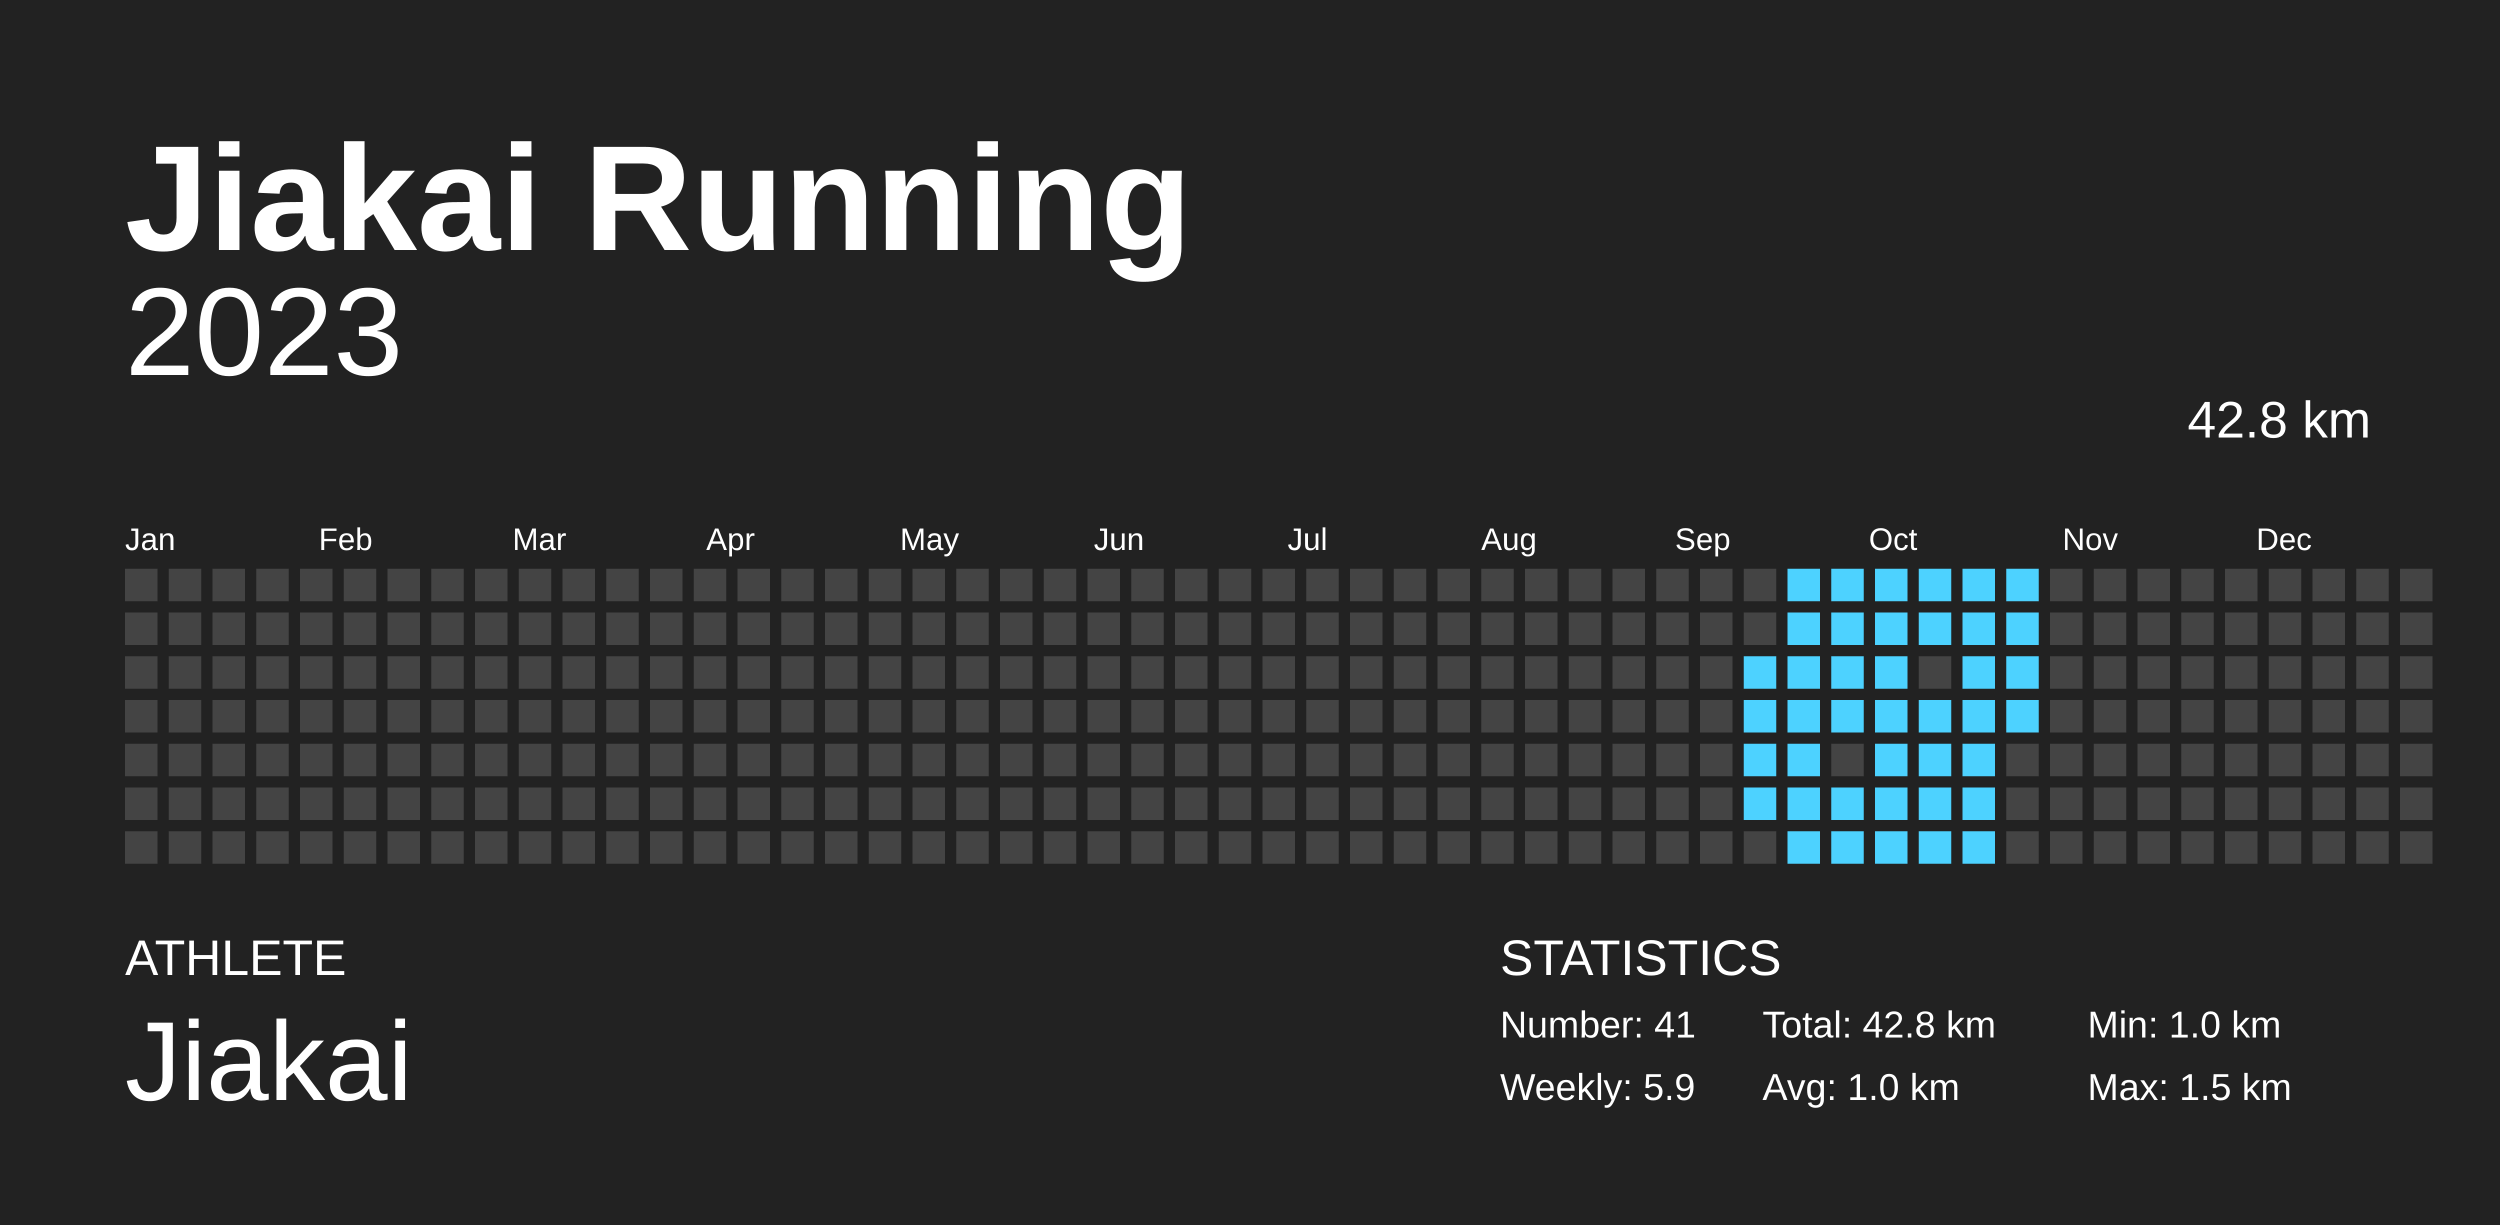
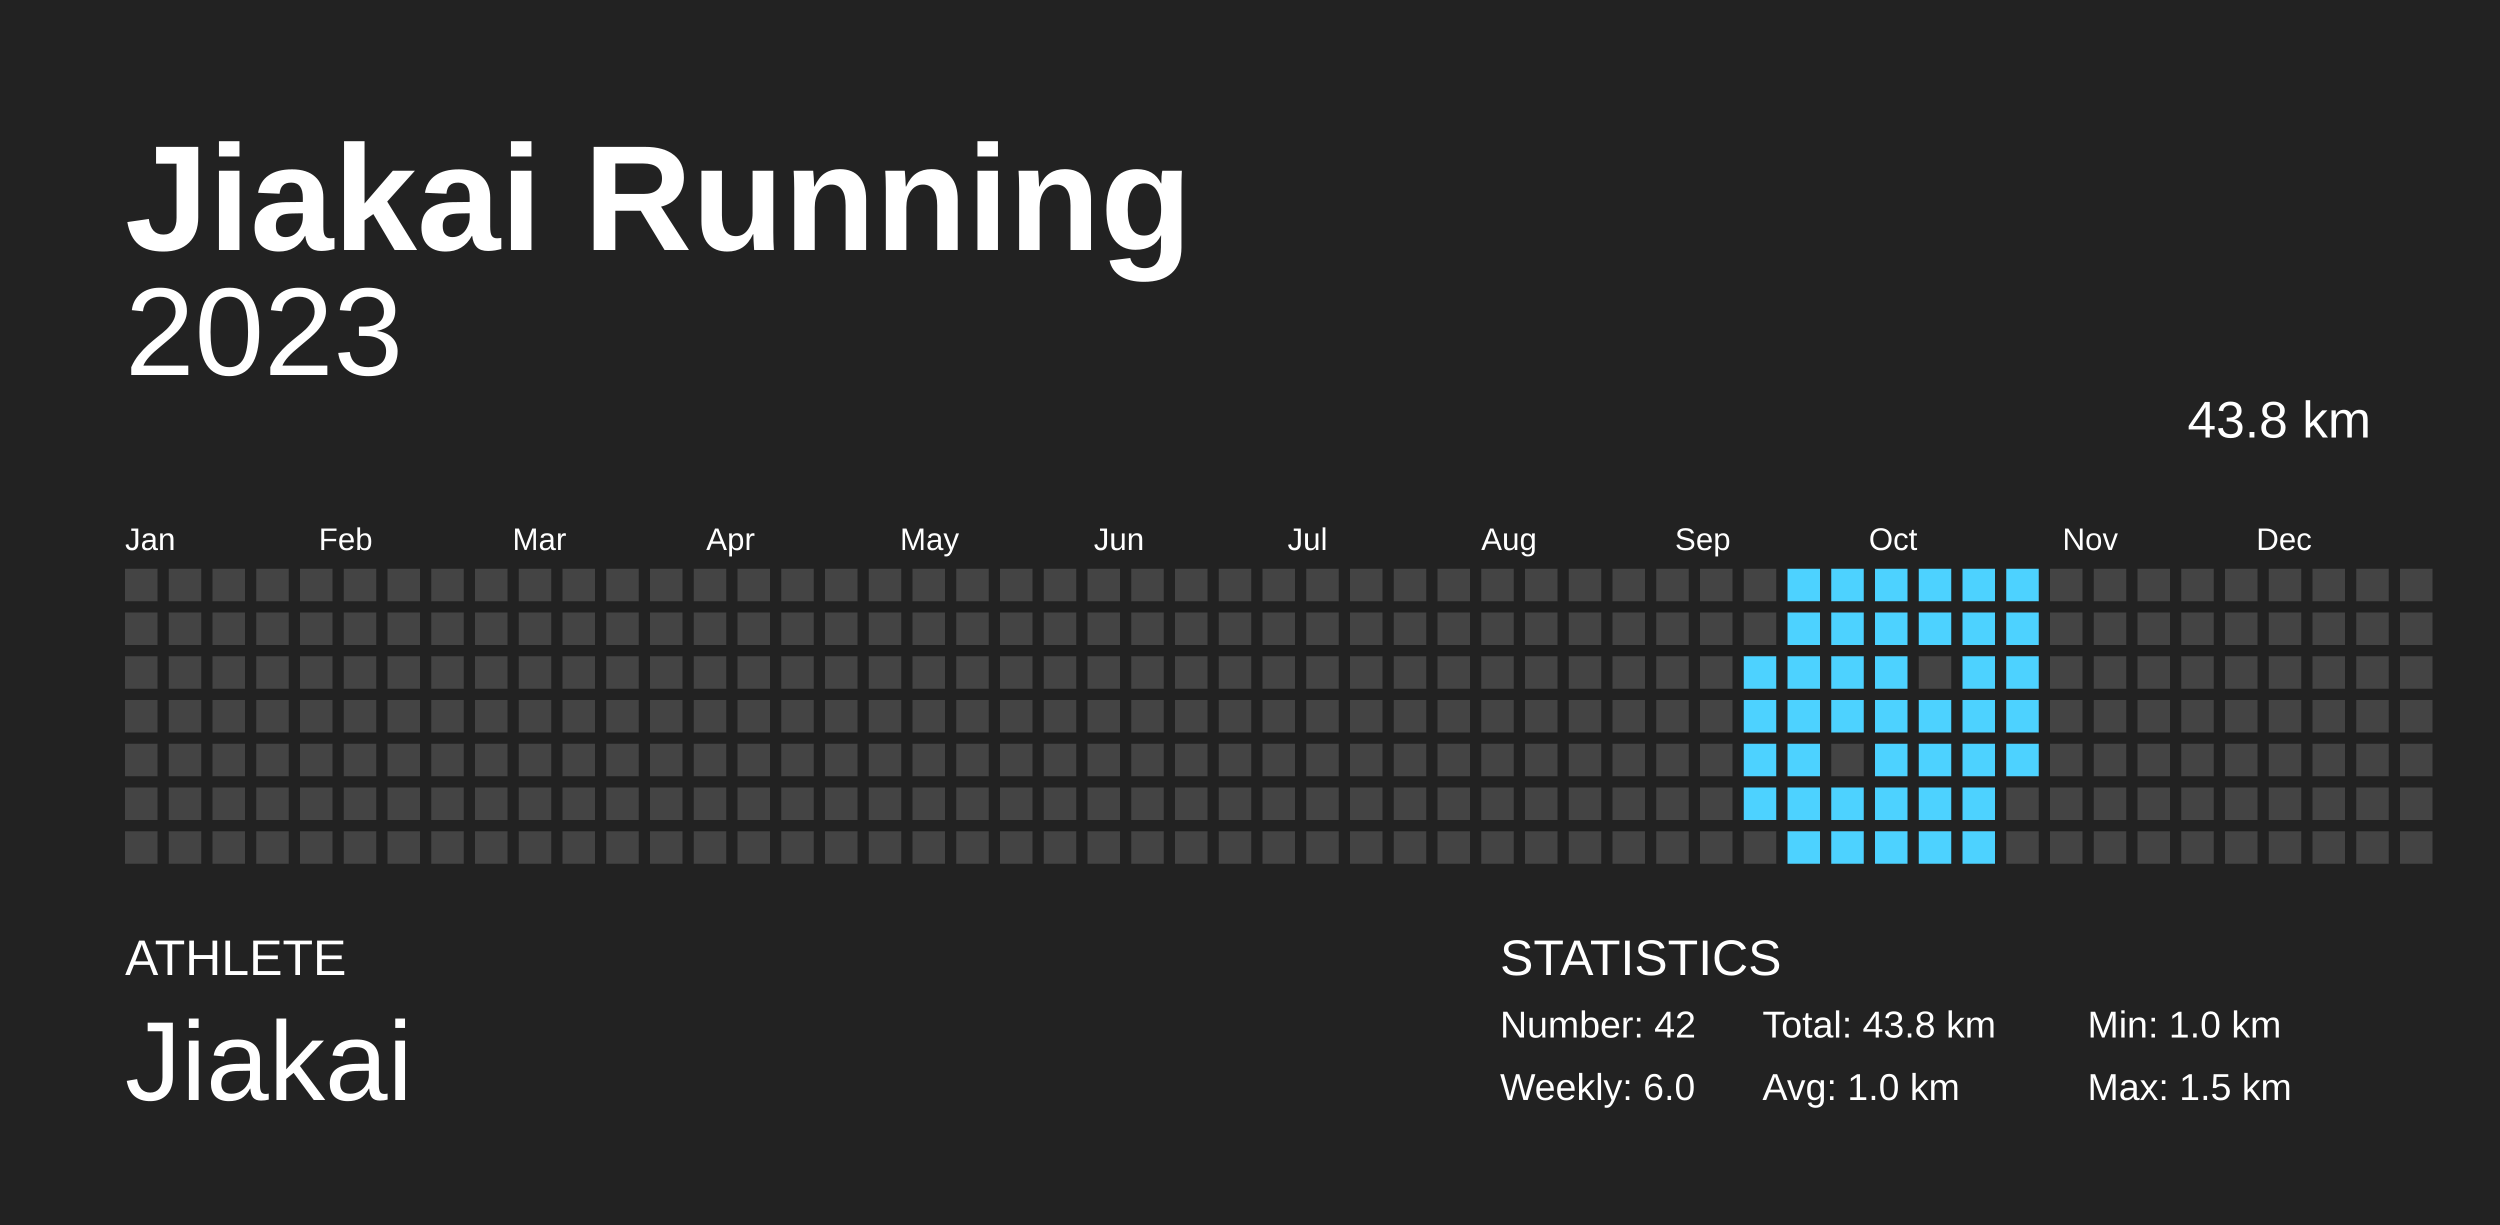
<svg xmlns="http://www.w3.org/2000/svg" baseProfile="full" height="98mm" version="1.1" viewBox="0,0,200,98" width="200mm">
  <defs />
  <rect fill="#222222" height="98" width="200" x="0" y="0" />
  <text fill="#FFFFFF" style="font-size:12px; font-family:Arial; font-weight:bold;" x="10" y="20">Jiakai Running</text>
  <text fill="#FFFFFF" style="font-size:4px; font-family:Arial" x="10" y="78">ATHLETE</text>
  <text fill="#FFFFFF" style="font-size:9px; font-family:Arial" x="10" y="88">Jiakai</text>
  <text fill="#FFFFFF" style="font-size:4px; font-family:Arial" x="120" y="78">STATISTICS</text>
-   <text fill="#FFFFFF" style="font-size:3px; font-family:Arial" x="120" y="83">Number: 41</text>
-   <text fill="#FFFFFF" style="font-size:3px; font-family:Arial" x="120" y="88">Weekly: 5.9</text>
-   <text fill="#FFFFFF" style="font-size:3px; font-family:Arial" x="141" y="83">Total: 42.8 km</text>
+   <text fill="#FFFFFF" style="font-size:3px; font-family:Arial" x="120" y="83">Number: 42</text>
+   <text fill="#FFFFFF" style="font-size:3px; font-family:Arial" x="120" y="88">Weekly: 6.0</text>
+   <text fill="#FFFFFF" style="font-size:3px; font-family:Arial" x="141" y="83">Total: 43.8 km</text>
  <text fill="#FFFFFF" style="font-size:3px; font-family:Arial" x="141" y="88">Avg: 1.0 km</text>
  <text fill="#FFFFFF" style="font-size:3px; font-family:Arial" x="167" y="83">Min: 1.0 km</text>
  <text fill="#FFFFFF" style="font-size:3px; font-family:Arial" x="167" y="88">Max: 1.5 km</text>
  <text alignment-baseline="hanging" fill="#FFFFFF" style="font-size:10.0px; font-family:Arial;" x="10" y="30">2023</text>
-   <text alignment-baseline="hanging" fill="#FFFFFF" style="font-size:4.125px; font-family:Arial;" x="175" y="35">42.8 km</text>
+   <text alignment-baseline="hanging" fill="#FFFFFF" style="font-size:4.125px; font-family:Arial;" x="175" y="35">43.8 km</text>
  <text fill="#FFFFFF" style="font-size:2.5px; font-family:Arial" x="10.0" y="44">Jan</text>
  <text fill="#FFFFFF" style="font-size:2.5px; font-family:Arial" x="25.5" y="44">Feb</text>
  <text fill="#FFFFFF" style="font-size:2.5px; font-family:Arial" x="41.0" y="44">Mar</text>
  <text fill="#FFFFFF" style="font-size:2.5px; font-family:Arial" x="56.5" y="44">Apr</text>
  <text fill="#FFFFFF" style="font-size:2.5px; font-family:Arial" x="72.0" y="44">May</text>
  <text fill="#FFFFFF" style="font-size:2.5px; font-family:Arial" x="87.5" y="44">Jun</text>
  <text fill="#FFFFFF" style="font-size:2.5px; font-family:Arial" x="103.0" y="44">Jul</text>
  <text fill="#FFFFFF" style="font-size:2.5px; font-family:Arial" x="118.5" y="44">Aug</text>
  <text fill="#FFFFFF" style="font-size:2.5px; font-family:Arial" x="134.0" y="44">Sep</text>
  <text fill="#FFFFFF" style="font-size:2.5px; font-family:Arial" x="149.5" y="44">Oct</text>
  <text fill="#FFFFFF" style="font-size:2.5px; font-family:Arial" x="165.0" y="44">Nov</text>
  <text fill="#FFFFFF" style="font-size:2.5px; font-family:Arial" x="180.5" y="44">Dec</text>
  <rect fill="#444444" height="2.6" width="2.6" x="10.0" y="45.5" />
  <rect fill="#444444" height="2.6" width="2.6" x="10.0" y="49.0" />
  <rect fill="#444444" height="2.6" width="2.6" x="10.0" y="52.5" />
  <rect fill="#444444" height="2.6" width="2.6" x="10.0" y="56.0" />
  <rect fill="#444444" height="2.6" width="2.6" x="10.0" y="59.5" />
  <rect fill="#444444" height="2.6" width="2.6" x="10.0" y="63.0" />
  <rect fill="#444444" height="2.6" width="2.6" x="10.0" y="66.5" />
  <rect fill="#444444" height="2.6" width="2.6" x="13.5" y="45.5" />
  <rect fill="#444444" height="2.6" width="2.6" x="13.5" y="49.0" />
  <rect fill="#444444" height="2.6" width="2.6" x="13.5" y="52.5" />
  <rect fill="#444444" height="2.6" width="2.6" x="13.5" y="56.0" />
  <rect fill="#444444" height="2.6" width="2.6" x="13.5" y="59.5" />
  <rect fill="#444444" height="2.6" width="2.6" x="13.5" y="63.0" />
  <rect fill="#444444" height="2.6" width="2.6" x="13.5" y="66.5" />
  <rect fill="#444444" height="2.6" width="2.6" x="17.0" y="45.5" />
  <rect fill="#444444" height="2.6" width="2.6" x="17.0" y="49.0" />
  <rect fill="#444444" height="2.6" width="2.6" x="17.0" y="52.5" />
  <rect fill="#444444" height="2.6" width="2.6" x="17.0" y="56.0" />
  <rect fill="#444444" height="2.6" width="2.6" x="17.0" y="59.5" />
  <rect fill="#444444" height="2.6" width="2.6" x="17.0" y="63.0" />
  <rect fill="#444444" height="2.6" width="2.6" x="17.0" y="66.5" />
  <rect fill="#444444" height="2.6" width="2.6" x="20.5" y="45.5" />
  <rect fill="#444444" height="2.6" width="2.6" x="20.5" y="49.0" />
  <rect fill="#444444" height="2.6" width="2.6" x="20.5" y="52.5" />
  <rect fill="#444444" height="2.6" width="2.6" x="20.5" y="56.0" />
  <rect fill="#444444" height="2.6" width="2.6" x="20.5" y="59.5" />
  <rect fill="#444444" height="2.6" width="2.6" x="20.5" y="63.0" />
  <rect fill="#444444" height="2.6" width="2.6" x="20.5" y="66.5" />
  <rect fill="#444444" height="2.6" width="2.6" x="24.0" y="45.5" />
  <rect fill="#444444" height="2.6" width="2.6" x="24.0" y="49.0" />
  <rect fill="#444444" height="2.6" width="2.6" x="24.0" y="52.5" />
  <rect fill="#444444" height="2.6" width="2.6" x="24.0" y="56.0" />
  <rect fill="#444444" height="2.6" width="2.6" x="24.0" y="59.5" />
  <rect fill="#444444" height="2.6" width="2.6" x="24.0" y="63.0" />
  <rect fill="#444444" height="2.6" width="2.6" x="24.0" y="66.5" />
  <rect fill="#444444" height="2.6" width="2.6" x="27.5" y="45.5" />
  <rect fill="#444444" height="2.6" width="2.6" x="27.5" y="49.0" />
  <rect fill="#444444" height="2.6" width="2.6" x="27.5" y="52.5" />
  <rect fill="#444444" height="2.6" width="2.6" x="27.5" y="56.0" />
  <rect fill="#444444" height="2.6" width="2.6" x="27.5" y="59.5" />
  <rect fill="#444444" height="2.6" width="2.6" x="27.5" y="63.0" />
  <rect fill="#444444" height="2.6" width="2.6" x="27.5" y="66.5" />
  <rect fill="#444444" height="2.6" width="2.6" x="31.0" y="45.5" />
  <rect fill="#444444" height="2.6" width="2.6" x="31.0" y="49.0" />
  <rect fill="#444444" height="2.6" width="2.6" x="31.0" y="52.5" />
  <rect fill="#444444" height="2.6" width="2.6" x="31.0" y="56.0" />
  <rect fill="#444444" height="2.6" width="2.6" x="31.0" y="59.5" />
  <rect fill="#444444" height="2.6" width="2.6" x="31.0" y="63.0" />
  <rect fill="#444444" height="2.6" width="2.6" x="31.0" y="66.5" />
  <rect fill="#444444" height="2.6" width="2.6" x="34.5" y="45.5" />
  <rect fill="#444444" height="2.6" width="2.6" x="34.5" y="49.0" />
  <rect fill="#444444" height="2.6" width="2.6" x="34.5" y="52.5" />
  <rect fill="#444444" height="2.6" width="2.6" x="34.5" y="56.0" />
  <rect fill="#444444" height="2.6" width="2.6" x="34.5" y="59.5" />
  <rect fill="#444444" height="2.6" width="2.6" x="34.5" y="63.0" />
  <rect fill="#444444" height="2.6" width="2.6" x="34.5" y="66.5" />
  <rect fill="#444444" height="2.6" width="2.6" x="38.0" y="45.5" />
  <rect fill="#444444" height="2.6" width="2.6" x="38.0" y="49.0" />
  <rect fill="#444444" height="2.6" width="2.6" x="38.0" y="52.5" />
  <rect fill="#444444" height="2.6" width="2.6" x="38.0" y="56.0" />
  <rect fill="#444444" height="2.6" width="2.6" x="38.0" y="59.5" />
  <rect fill="#444444" height="2.6" width="2.6" x="38.0" y="63.0" />
  <rect fill="#444444" height="2.6" width="2.6" x="38.0" y="66.5" />
  <rect fill="#444444" height="2.6" width="2.6" x="41.5" y="45.5" />
  <rect fill="#444444" height="2.6" width="2.6" x="41.5" y="49.0" />
  <rect fill="#444444" height="2.6" width="2.6" x="41.5" y="52.5" />
  <rect fill="#444444" height="2.6" width="2.6" x="41.5" y="56.0" />
  <rect fill="#444444" height="2.6" width="2.6" x="41.5" y="59.5" />
  <rect fill="#444444" height="2.6" width="2.6" x="41.5" y="63.0" />
  <rect fill="#444444" height="2.6" width="2.6" x="41.5" y="66.5" />
  <rect fill="#444444" height="2.6" width="2.6" x="45.0" y="45.5" />
  <rect fill="#444444" height="2.6" width="2.6" x="45.0" y="49.0" />
  <rect fill="#444444" height="2.6" width="2.6" x="45.0" y="52.5" />
  <rect fill="#444444" height="2.6" width="2.6" x="45.0" y="56.0" />
  <rect fill="#444444" height="2.6" width="2.6" x="45.0" y="59.5" />
  <rect fill="#444444" height="2.6" width="2.6" x="45.0" y="63.0" />
  <rect fill="#444444" height="2.6" width="2.6" x="45.0" y="66.5" />
  <rect fill="#444444" height="2.6" width="2.6" x="48.5" y="45.5" />
  <rect fill="#444444" height="2.6" width="2.6" x="48.5" y="49.0" />
  <rect fill="#444444" height="2.6" width="2.6" x="48.5" y="52.5" />
  <rect fill="#444444" height="2.6" width="2.6" x="48.5" y="56.0" />
  <rect fill="#444444" height="2.6" width="2.6" x="48.5" y="59.5" />
  <rect fill="#444444" height="2.6" width="2.6" x="48.5" y="63.0" />
  <rect fill="#444444" height="2.6" width="2.6" x="48.5" y="66.5" />
  <rect fill="#444444" height="2.6" width="2.6" x="52.0" y="45.5" />
  <rect fill="#444444" height="2.6" width="2.6" x="52.0" y="49.0" />
  <rect fill="#444444" height="2.6" width="2.6" x="52.0" y="52.5" />
  <rect fill="#444444" height="2.6" width="2.6" x="52.0" y="56.0" />
  <rect fill="#444444" height="2.6" width="2.6" x="52.0" y="59.5" />
  <rect fill="#444444" height="2.6" width="2.6" x="52.0" y="63.0" />
  <rect fill="#444444" height="2.6" width="2.6" x="52.0" y="66.5" />
  <rect fill="#444444" height="2.6" width="2.6" x="55.5" y="45.5" />
  <rect fill="#444444" height="2.6" width="2.6" x="55.5" y="49.0" />
  <rect fill="#444444" height="2.6" width="2.6" x="55.5" y="52.5" />
  <rect fill="#444444" height="2.6" width="2.6" x="55.5" y="56.0" />
  <rect fill="#444444" height="2.6" width="2.6" x="55.5" y="59.5" />
  <rect fill="#444444" height="2.6" width="2.6" x="55.5" y="63.0" />
  <rect fill="#444444" height="2.6" width="2.6" x="55.5" y="66.5" />
  <rect fill="#444444" height="2.6" width="2.6" x="59.0" y="45.5" />
  <rect fill="#444444" height="2.6" width="2.6" x="59.0" y="49.0" />
  <rect fill="#444444" height="2.6" width="2.6" x="59.0" y="52.5" />
  <rect fill="#444444" height="2.6" width="2.6" x="59.0" y="56.0" />
  <rect fill="#444444" height="2.6" width="2.6" x="59.0" y="59.5" />
  <rect fill="#444444" height="2.6" width="2.6" x="59.0" y="63.0" />
  <rect fill="#444444" height="2.6" width="2.6" x="59.0" y="66.5" />
  <rect fill="#444444" height="2.6" width="2.6" x="62.5" y="45.5" />
  <rect fill="#444444" height="2.6" width="2.6" x="62.5" y="49.0" />
  <rect fill="#444444" height="2.6" width="2.6" x="62.5" y="52.5" />
  <rect fill="#444444" height="2.6" width="2.6" x="62.5" y="56.0" />
  <rect fill="#444444" height="2.6" width="2.6" x="62.5" y="59.5" />
  <rect fill="#444444" height="2.6" width="2.6" x="62.5" y="63.0" />
  <rect fill="#444444" height="2.6" width="2.6" x="62.5" y="66.5" />
  <rect fill="#444444" height="2.6" width="2.6" x="66.0" y="45.5" />
  <rect fill="#444444" height="2.6" width="2.6" x="66.0" y="49.0" />
  <rect fill="#444444" height="2.6" width="2.6" x="66.0" y="52.5" />
  <rect fill="#444444" height="2.6" width="2.6" x="66.0" y="56.0" />
  <rect fill="#444444" height="2.6" width="2.6" x="66.0" y="59.5" />
  <rect fill="#444444" height="2.6" width="2.6" x="66.0" y="63.0" />
  <rect fill="#444444" height="2.6" width="2.6" x="66.0" y="66.5" />
  <rect fill="#444444" height="2.6" width="2.6" x="69.5" y="45.5" />
  <rect fill="#444444" height="2.6" width="2.6" x="69.5" y="49.0" />
  <rect fill="#444444" height="2.6" width="2.6" x="69.5" y="52.5" />
  <rect fill="#444444" height="2.6" width="2.6" x="69.5" y="56.0" />
  <rect fill="#444444" height="2.6" width="2.6" x="69.5" y="59.5" />
  <rect fill="#444444" height="2.6" width="2.6" x="69.5" y="63.0" />
  <rect fill="#444444" height="2.6" width="2.6" x="69.5" y="66.5" />
  <rect fill="#444444" height="2.6" width="2.6" x="73.0" y="45.5" />
  <rect fill="#444444" height="2.6" width="2.6" x="73.0" y="49.0" />
  <rect fill="#444444" height="2.6" width="2.6" x="73.0" y="52.5" />
  <rect fill="#444444" height="2.6" width="2.6" x="73.0" y="56.0" />
  <rect fill="#444444" height="2.6" width="2.6" x="73.0" y="59.5" />
  <rect fill="#444444" height="2.6" width="2.6" x="73.0" y="63.0" />
  <rect fill="#444444" height="2.6" width="2.6" x="73.0" y="66.5" />
  <rect fill="#444444" height="2.6" width="2.6" x="76.5" y="45.5" />
  <rect fill="#444444" height="2.6" width="2.6" x="76.5" y="49.0" />
  <rect fill="#444444" height="2.6" width="2.6" x="76.5" y="52.5" />
  <rect fill="#444444" height="2.6" width="2.6" x="76.5" y="56.0" />
  <rect fill="#444444" height="2.6" width="2.6" x="76.5" y="59.5" />
  <rect fill="#444444" height="2.6" width="2.6" x="76.5" y="63.0" />
  <rect fill="#444444" height="2.6" width="2.6" x="76.5" y="66.5" />
  <rect fill="#444444" height="2.6" width="2.6" x="80.0" y="45.5" />
  <rect fill="#444444" height="2.6" width="2.6" x="80.0" y="49.0" />
  <rect fill="#444444" height="2.6" width="2.6" x="80.0" y="52.5" />
  <rect fill="#444444" height="2.6" width="2.6" x="80.0" y="56.0" />
  <rect fill="#444444" height="2.6" width="2.6" x="80.0" y="59.5" />
  <rect fill="#444444" height="2.6" width="2.6" x="80.0" y="63.0" />
  <rect fill="#444444" height="2.6" width="2.6" x="80.0" y="66.5" />
  <rect fill="#444444" height="2.6" width="2.6" x="83.5" y="45.5" />
  <rect fill="#444444" height="2.6" width="2.6" x="83.5" y="49.0" />
  <rect fill="#444444" height="2.6" width="2.6" x="83.5" y="52.5" />
  <rect fill="#444444" height="2.6" width="2.6" x="83.5" y="56.0" />
  <rect fill="#444444" height="2.6" width="2.6" x="83.5" y="59.5" />
  <rect fill="#444444" height="2.6" width="2.6" x="83.5" y="63.0" />
  <rect fill="#444444" height="2.6" width="2.6" x="83.5" y="66.5" />
  <rect fill="#444444" height="2.6" width="2.6" x="87.0" y="45.5" />
  <rect fill="#444444" height="2.6" width="2.6" x="87.0" y="49.0" />
  <rect fill="#444444" height="2.6" width="2.6" x="87.0" y="52.5" />
  <rect fill="#444444" height="2.6" width="2.6" x="87.0" y="56.0" />
  <rect fill="#444444" height="2.6" width="2.6" x="87.0" y="59.5" />
  <rect fill="#444444" height="2.6" width="2.6" x="87.0" y="63.0" />
  <rect fill="#444444" height="2.6" width="2.6" x="87.0" y="66.5" />
  <rect fill="#444444" height="2.6" width="2.6" x="90.5" y="45.5" />
  <rect fill="#444444" height="2.6" width="2.6" x="90.5" y="49.0" />
  <rect fill="#444444" height="2.6" width="2.6" x="90.5" y="52.5" />
  <rect fill="#444444" height="2.6" width="2.6" x="90.5" y="56.0" />
  <rect fill="#444444" height="2.6" width="2.6" x="90.5" y="59.5" />
  <rect fill="#444444" height="2.6" width="2.6" x="90.5" y="63.0" />
  <rect fill="#444444" height="2.6" width="2.6" x="90.5" y="66.5" />
  <rect fill="#444444" height="2.6" width="2.6" x="94.0" y="45.5" />
  <rect fill="#444444" height="2.6" width="2.6" x="94.0" y="49.0" />
  <rect fill="#444444" height="2.6" width="2.6" x="94.0" y="52.5" />
  <rect fill="#444444" height="2.6" width="2.6" x="94.0" y="56.0" />
  <rect fill="#444444" height="2.6" width="2.6" x="94.0" y="59.5" />
  <rect fill="#444444" height="2.6" width="2.6" x="94.0" y="63.0" />
  <rect fill="#444444" height="2.6" width="2.6" x="94.0" y="66.5" />
  <rect fill="#444444" height="2.6" width="2.6" x="97.5" y="45.5" />
  <rect fill="#444444" height="2.6" width="2.6" x="97.5" y="49.0" />
  <rect fill="#444444" height="2.6" width="2.6" x="97.5" y="52.5" />
  <rect fill="#444444" height="2.6" width="2.6" x="97.5" y="56.0" />
  <rect fill="#444444" height="2.6" width="2.6" x="97.5" y="59.5" />
  <rect fill="#444444" height="2.6" width="2.6" x="97.5" y="63.0" />
  <rect fill="#444444" height="2.6" width="2.6" x="97.5" y="66.5" />
  <rect fill="#444444" height="2.6" width="2.6" x="101.0" y="45.5" />
  <rect fill="#444444" height="2.6" width="2.6" x="101.0" y="49.0" />
  <rect fill="#444444" height="2.6" width="2.6" x="101.0" y="52.5" />
  <rect fill="#444444" height="2.6" width="2.6" x="101.0" y="56.0" />
  <rect fill="#444444" height="2.6" width="2.6" x="101.0" y="59.5" />
  <rect fill="#444444" height="2.6" width="2.6" x="101.0" y="63.0" />
  <rect fill="#444444" height="2.6" width="2.6" x="101.0" y="66.5" />
  <rect fill="#444444" height="2.6" width="2.6" x="104.5" y="45.5" />
  <rect fill="#444444" height="2.6" width="2.6" x="104.5" y="49.0" />
  <rect fill="#444444" height="2.6" width="2.6" x="104.5" y="52.5" />
  <rect fill="#444444" height="2.6" width="2.6" x="104.5" y="56.0" />
  <rect fill="#444444" height="2.6" width="2.6" x="104.5" y="59.5" />
  <rect fill="#444444" height="2.6" width="2.6" x="104.5" y="63.0" />
  <rect fill="#444444" height="2.6" width="2.6" x="104.5" y="66.5" />
  <rect fill="#444444" height="2.6" width="2.6" x="108.0" y="45.5" />
  <rect fill="#444444" height="2.6" width="2.6" x="108.0" y="49.0" />
  <rect fill="#444444" height="2.6" width="2.6" x="108.0" y="52.5" />
  <rect fill="#444444" height="2.6" width="2.6" x="108.0" y="56.0" />
  <rect fill="#444444" height="2.6" width="2.6" x="108.0" y="59.5" />
  <rect fill="#444444" height="2.6" width="2.6" x="108.0" y="63.0" />
  <rect fill="#444444" height="2.6" width="2.6" x="108.0" y="66.5" />
  <rect fill="#444444" height="2.6" width="2.6" x="111.5" y="45.5" />
  <rect fill="#444444" height="2.6" width="2.6" x="111.5" y="49.0" />
  <rect fill="#444444" height="2.6" width="2.6" x="111.5" y="52.5" />
  <rect fill="#444444" height="2.6" width="2.6" x="111.5" y="56.0" />
  <rect fill="#444444" height="2.6" width="2.6" x="111.5" y="59.5" />
  <rect fill="#444444" height="2.6" width="2.6" x="111.5" y="63.0" />
  <rect fill="#444444" height="2.6" width="2.6" x="111.5" y="66.5" />
  <rect fill="#444444" height="2.6" width="2.6" x="115.0" y="45.5" />
  <rect fill="#444444" height="2.6" width="2.6" x="115.0" y="49.0" />
  <rect fill="#444444" height="2.6" width="2.6" x="115.0" y="52.5" />
  <rect fill="#444444" height="2.6" width="2.6" x="115.0" y="56.0" />
  <rect fill="#444444" height="2.6" width="2.6" x="115.0" y="59.5" />
  <rect fill="#444444" height="2.6" width="2.6" x="115.0" y="63.0" />
  <rect fill="#444444" height="2.6" width="2.6" x="115.0" y="66.5" />
  <rect fill="#444444" height="2.6" width="2.6" x="118.5" y="45.5" />
  <rect fill="#444444" height="2.6" width="2.6" x="118.5" y="49.0" />
  <rect fill="#444444" height="2.6" width="2.6" x="118.5" y="52.5" />
  <rect fill="#444444" height="2.6" width="2.6" x="118.5" y="56.0" />
  <rect fill="#444444" height="2.6" width="2.6" x="118.5" y="59.5" />
  <rect fill="#444444" height="2.6" width="2.6" x="118.5" y="63.0" />
  <rect fill="#444444" height="2.6" width="2.6" x="118.5" y="66.5" />
  <rect fill="#444444" height="2.6" width="2.6" x="122.0" y="45.5" />
  <rect fill="#444444" height="2.6" width="2.6" x="122.0" y="49.0" />
  <rect fill="#444444" height="2.6" width="2.6" x="122.0" y="52.5" />
  <rect fill="#444444" height="2.6" width="2.6" x="122.0" y="56.0" />
  <rect fill="#444444" height="2.6" width="2.6" x="122.0" y="59.5" />
  <rect fill="#444444" height="2.6" width="2.6" x="122.0" y="63.0" />
  <rect fill="#444444" height="2.6" width="2.6" x="122.0" y="66.5" />
  <rect fill="#444444" height="2.6" width="2.6" x="125.5" y="45.5" />
  <rect fill="#444444" height="2.6" width="2.6" x="125.5" y="49.0" />
  <rect fill="#444444" height="2.6" width="2.6" x="125.5" y="52.5" />
  <rect fill="#444444" height="2.6" width="2.6" x="125.5" y="56.0" />
  <rect fill="#444444" height="2.6" width="2.6" x="125.5" y="59.5" />
  <rect fill="#444444" height="2.6" width="2.6" x="125.5" y="63.0" />
  <rect fill="#444444" height="2.6" width="2.6" x="125.5" y="66.5" />
  <rect fill="#444444" height="2.6" width="2.6" x="129.0" y="45.5" />
  <rect fill="#444444" height="2.6" width="2.6" x="129.0" y="49.0" />
  <rect fill="#444444" height="2.6" width="2.6" x="129.0" y="52.5" />
  <rect fill="#444444" height="2.6" width="2.6" x="129.0" y="56.0" />
  <rect fill="#444444" height="2.6" width="2.6" x="129.0" y="59.5" />
  <rect fill="#444444" height="2.6" width="2.6" x="129.0" y="63.0" />
  <rect fill="#444444" height="2.6" width="2.6" x="129.0" y="66.5" />
  <rect fill="#444444" height="2.6" width="2.6" x="132.5" y="45.5" />
  <rect fill="#444444" height="2.6" width="2.6" x="132.5" y="49.0" />
  <rect fill="#444444" height="2.6" width="2.6" x="132.5" y="52.5" />
  <rect fill="#444444" height="2.6" width="2.6" x="132.5" y="56.0" />
  <rect fill="#444444" height="2.6" width="2.6" x="132.5" y="59.5" />
  <rect fill="#444444" height="2.6" width="2.6" x="132.5" y="63.0" />
  <rect fill="#444444" height="2.6" width="2.6" x="132.5" y="66.5" />
  <rect fill="#444444" height="2.6" width="2.6" x="136.0" y="45.5" />
  <rect fill="#444444" height="2.6" width="2.6" x="136.0" y="49.0" />
  <rect fill="#444444" height="2.6" width="2.6" x="136.0" y="52.5" />
  <rect fill="#444444" height="2.6" width="2.6" x="136.0" y="56.0" />
  <rect fill="#444444" height="2.6" width="2.6" x="136.0" y="59.5" />
  <rect fill="#444444" height="2.6" width="2.6" x="136.0" y="63.0" />
  <rect fill="#444444" height="2.6" width="2.6" x="136.0" y="66.5" />
  <rect fill="#444444" height="2.6" width="2.6" x="139.5" y="45.5" />
  <rect fill="#444444" height="2.6" width="2.6" x="139.5" y="49.0" />
  <rect fill="#4dd2ff" height="2.6" width="2.6" x="139.5" y="52.5" />
  <rect fill="#4dd2ff" height="2.6" width="2.6" x="139.5" y="56.0" />
  <rect fill="#4dd2ff" height="2.6" width="2.6" x="139.5" y="59.5" />
  <rect fill="#4dd2ff" height="2.6" width="2.6" x="139.5" y="63.0" />
  <rect fill="#444444" height="2.6" width="2.6" x="139.5" y="66.5" />
  <rect fill="#4dd2ff" height="2.6" width="2.6" x="143.0" y="45.5" />
  <rect fill="#4dd2ff" height="2.6" width="2.6" x="143.0" y="49.0" />
  <rect fill="#4dd2ff" height="2.6" width="2.6" x="143.0" y="52.5" />
  <rect fill="#4dd2ff" height="2.6" width="2.6" x="143.0" y="56.0" />
  <rect fill="#4dd2ff" height="2.6" width="2.6" x="143.0" y="59.5" />
  <rect fill="#4dd2ff" height="2.6" width="2.6" x="143.0" y="63.0" />
  <rect fill="#4dd2ff" height="2.6" width="2.6" x="143.0" y="66.5" />
  <rect fill="#4dd2ff" height="2.6" width="2.6" x="146.5" y="45.5" />
  <rect fill="#4dd2ff" height="2.6" width="2.6" x="146.5" y="49.0" />
  <rect fill="#4dd2ff" height="2.6" width="2.6" x="146.5" y="52.5" />
  <rect fill="#4dd2ff" height="2.6" width="2.6" x="146.5" y="56.0" />
  <rect fill="#444444" height="2.6" width="2.6" x="146.5" y="59.5" />
  <rect fill="#4dd2ff" height="2.6" width="2.6" x="146.5" y="63.0" />
  <rect fill="#4dd2ff" height="2.6" width="2.6" x="146.5" y="66.5" />
  <rect fill="#4dd2ff" height="2.6" width="2.6" x="150.0" y="45.5" />
  <rect fill="#4dd2ff" height="2.6" width="2.6" x="150.0" y="49.0" />
  <rect fill="#4dd2ff" height="2.6" width="2.6" x="150.0" y="52.5" />
  <rect fill="#4dd2ff" height="2.6" width="2.6" x="150.0" y="56.0" />
  <rect fill="#4dd2ff" height="2.6" width="2.6" x="150.0" y="59.5" />
  <rect fill="#4dd2ff" height="2.6" width="2.6" x="150.0" y="63.0" />
  <rect fill="#4dd2ff" height="2.6" width="2.6" x="150.0" y="66.5" />
  <rect fill="#4dd2ff" height="2.6" width="2.6" x="153.5" y="45.5" />
  <rect fill="#4dd2ff" height="2.6" width="2.6" x="153.5" y="49.0" />
  <rect fill="#444444" height="2.6" width="2.6" x="153.5" y="52.5" />
  <rect fill="#4dd2ff" height="2.6" width="2.6" x="153.5" y="56.0" />
  <rect fill="#4dd2ff" height="2.6" width="2.6" x="153.5" y="59.5" />
  <rect fill="#4dd2ff" height="2.6" width="2.6" x="153.5" y="63.0" />
  <rect fill="#4dd2ff" height="2.6" width="2.6" x="153.5" y="66.5" />
  <rect fill="#4dd2ff" height="2.6" width="2.6" x="157.0" y="45.5" />
  <rect fill="#4dd2ff" height="2.6" width="2.6" x="157.0" y="49.0" />
  <rect fill="#4dd2ff" height="2.6" width="2.6" x="157.0" y="52.5" />
  <rect fill="#4dd2ff" height="2.6" width="2.6" x="157.0" y="56.0" />
  <rect fill="#4dd2ff" height="2.6" width="2.6" x="157.0" y="59.5" />
  <rect fill="#4dd2ff" height="2.6" width="2.6" x="157.0" y="63.0" />
  <rect fill="#4dd2ff" height="2.6" width="2.6" x="157.0" y="66.5" />
  <rect fill="#4dd2ff" height="2.6" width="2.6" x="160.5" y="45.5" />
  <rect fill="#4dd2ff" height="2.6" width="2.6" x="160.5" y="49.0" />
  <rect fill="#4dd2ff" height="2.6" width="2.6" x="160.5" y="52.5" />
  <rect fill="#4dd2ff" height="2.6" width="2.6" x="160.5" y="56.0" />
-   <rect fill="#444444" height="2.6" width="2.6" x="160.5" y="59.5" />
+   <rect fill="#4dd2ff" height="2.6" width="2.6" x="160.5" y="59.5" />
  <rect fill="#444444" height="2.6" width="2.6" x="160.5" y="63.0" />
  <rect fill="#444444" height="2.6" width="2.6" x="160.5" y="66.5" />
  <rect fill="#444444" height="2.6" width="2.6" x="164.0" y="45.5" />
  <rect fill="#444444" height="2.6" width="2.6" x="164.0" y="49.0" />
  <rect fill="#444444" height="2.6" width="2.6" x="164.0" y="52.5" />
  <rect fill="#444444" height="2.6" width="2.6" x="164.0" y="56.0" />
  <rect fill="#444444" height="2.6" width="2.6" x="164.0" y="59.5" />
  <rect fill="#444444" height="2.6" width="2.6" x="164.0" y="63.0" />
  <rect fill="#444444" height="2.6" width="2.6" x="164.0" y="66.5" />
  <rect fill="#444444" height="2.6" width="2.6" x="167.5" y="45.5" />
  <rect fill="#444444" height="2.6" width="2.6" x="167.5" y="49.0" />
  <rect fill="#444444" height="2.6" width="2.6" x="167.5" y="52.5" />
  <rect fill="#444444" height="2.6" width="2.6" x="167.5" y="56.0" />
  <rect fill="#444444" height="2.6" width="2.6" x="167.5" y="59.5" />
  <rect fill="#444444" height="2.6" width="2.6" x="167.5" y="63.0" />
  <rect fill="#444444" height="2.6" width="2.6" x="167.5" y="66.5" />
  <rect fill="#444444" height="2.6" width="2.6" x="171.0" y="45.5" />
  <rect fill="#444444" height="2.6" width="2.6" x="171.0" y="49.0" />
  <rect fill="#444444" height="2.6" width="2.6" x="171.0" y="52.5" />
  <rect fill="#444444" height="2.6" width="2.6" x="171.0" y="56.0" />
  <rect fill="#444444" height="2.6" width="2.6" x="171.0" y="59.5" />
  <rect fill="#444444" height="2.6" width="2.6" x="171.0" y="63.0" />
  <rect fill="#444444" height="2.6" width="2.6" x="171.0" y="66.5" />
  <rect fill="#444444" height="2.6" width="2.6" x="174.5" y="45.5" />
  <rect fill="#444444" height="2.6" width="2.6" x="174.5" y="49.0" />
  <rect fill="#444444" height="2.6" width="2.6" x="174.5" y="52.5" />
  <rect fill="#444444" height="2.6" width="2.6" x="174.5" y="56.0" />
  <rect fill="#444444" height="2.6" width="2.6" x="174.5" y="59.5" />
  <rect fill="#444444" height="2.6" width="2.6" x="174.5" y="63.0" />
  <rect fill="#444444" height="2.6" width="2.6" x="174.5" y="66.5" />
  <rect fill="#444444" height="2.6" width="2.6" x="178.0" y="45.5" />
  <rect fill="#444444" height="2.6" width="2.6" x="178.0" y="49.0" />
  <rect fill="#444444" height="2.6" width="2.6" x="178.0" y="52.5" />
  <rect fill="#444444" height="2.6" width="2.6" x="178.0" y="56.0" />
  <rect fill="#444444" height="2.6" width="2.6" x="178.0" y="59.5" />
  <rect fill="#444444" height="2.6" width="2.6" x="178.0" y="63.0" />
  <rect fill="#444444" height="2.6" width="2.6" x="178.0" y="66.5" />
  <rect fill="#444444" height="2.6" width="2.6" x="181.5" y="45.5" />
  <rect fill="#444444" height="2.6" width="2.6" x="181.5" y="49.0" />
  <rect fill="#444444" height="2.6" width="2.6" x="181.5" y="52.5" />
  <rect fill="#444444" height="2.6" width="2.6" x="181.5" y="56.0" />
  <rect fill="#444444" height="2.6" width="2.6" x="181.5" y="59.5" />
  <rect fill="#444444" height="2.6" width="2.6" x="181.5" y="63.0" />
  <rect fill="#444444" height="2.6" width="2.6" x="181.5" y="66.5" />
  <rect fill="#444444" height="2.6" width="2.6" x="185.0" y="45.5" />
  <rect fill="#444444" height="2.6" width="2.6" x="185.0" y="49.0" />
  <rect fill="#444444" height="2.6" width="2.6" x="185.0" y="52.5" />
  <rect fill="#444444" height="2.6" width="2.6" x="185.0" y="56.0" />
  <rect fill="#444444" height="2.6" width="2.6" x="185.0" y="59.5" />
  <rect fill="#444444" height="2.6" width="2.6" x="185.0" y="63.0" />
  <rect fill="#444444" height="2.6" width="2.6" x="185.0" y="66.5" />
  <rect fill="#444444" height="2.6" width="2.6" x="188.5" y="45.5" />
  <rect fill="#444444" height="2.6" width="2.6" x="188.5" y="49.0" />
  <rect fill="#444444" height="2.6" width="2.6" x="188.5" y="52.5" />
  <rect fill="#444444" height="2.6" width="2.6" x="188.5" y="56.0" />
  <rect fill="#444444" height="2.6" width="2.6" x="188.5" y="59.5" />
  <rect fill="#444444" height="2.6" width="2.6" x="188.5" y="63.0" />
  <rect fill="#444444" height="2.6" width="2.6" x="188.5" y="66.5" />
  <rect fill="#444444" height="2.6" width="2.6" x="192.0" y="45.5" />
  <rect fill="#444444" height="2.6" width="2.6" x="192.0" y="49.0" />
  <rect fill="#444444" height="2.6" width="2.6" x="192.0" y="52.5" />
  <rect fill="#444444" height="2.6" width="2.6" x="192.0" y="56.0" />
  <rect fill="#444444" height="2.6" width="2.6" x="192.0" y="59.5" />
  <rect fill="#444444" height="2.6" width="2.6" x="192.0" y="63.0" />
  <rect fill="#444444" height="2.6" width="2.6" x="192.0" y="66.5" />
</svg>
